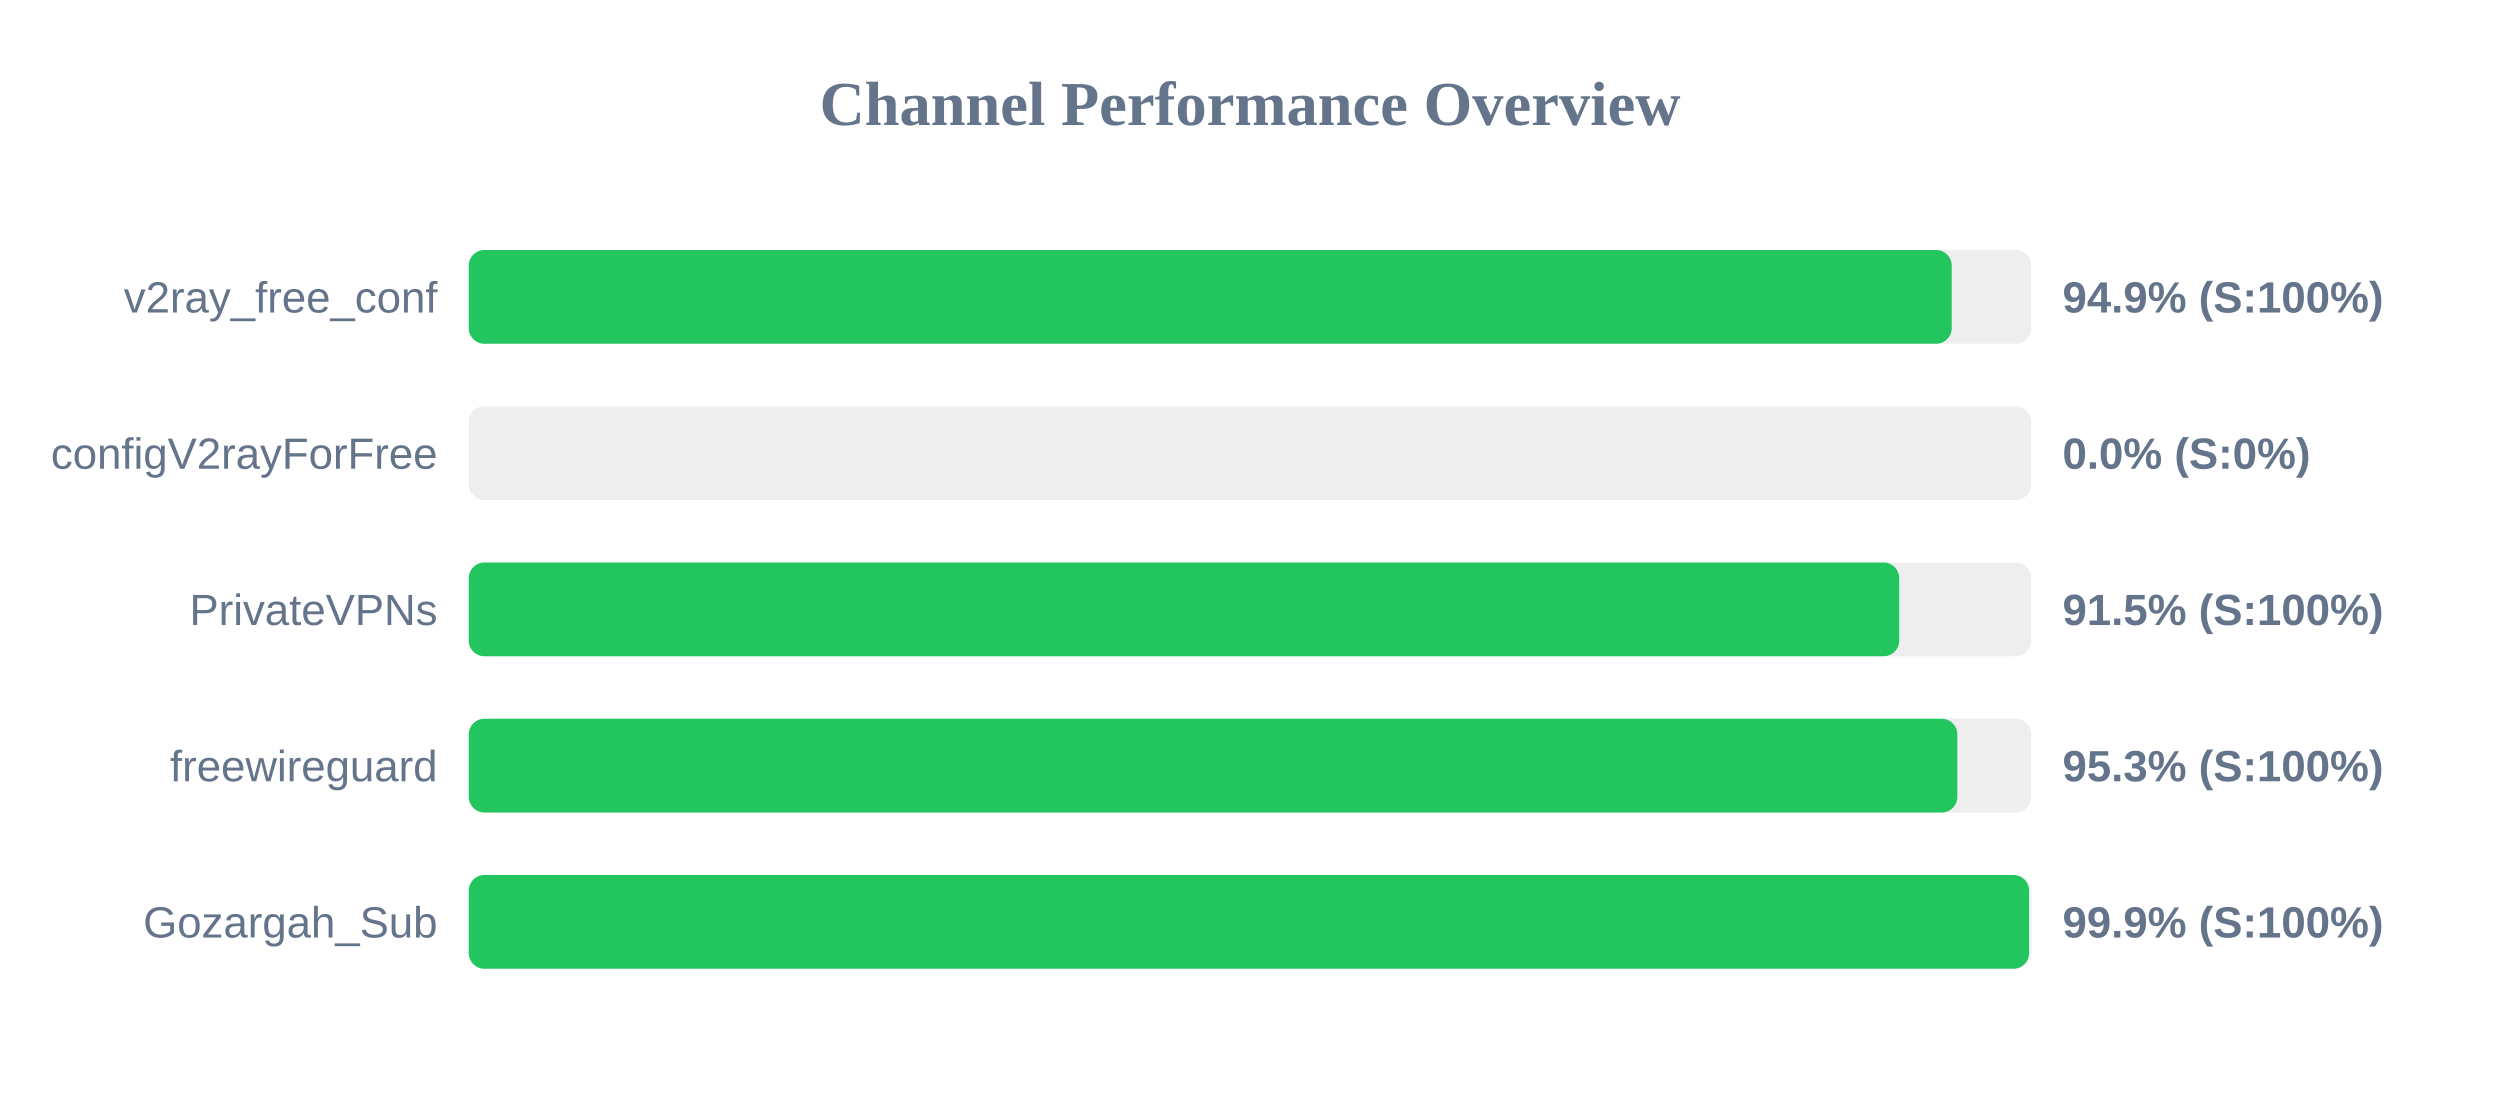
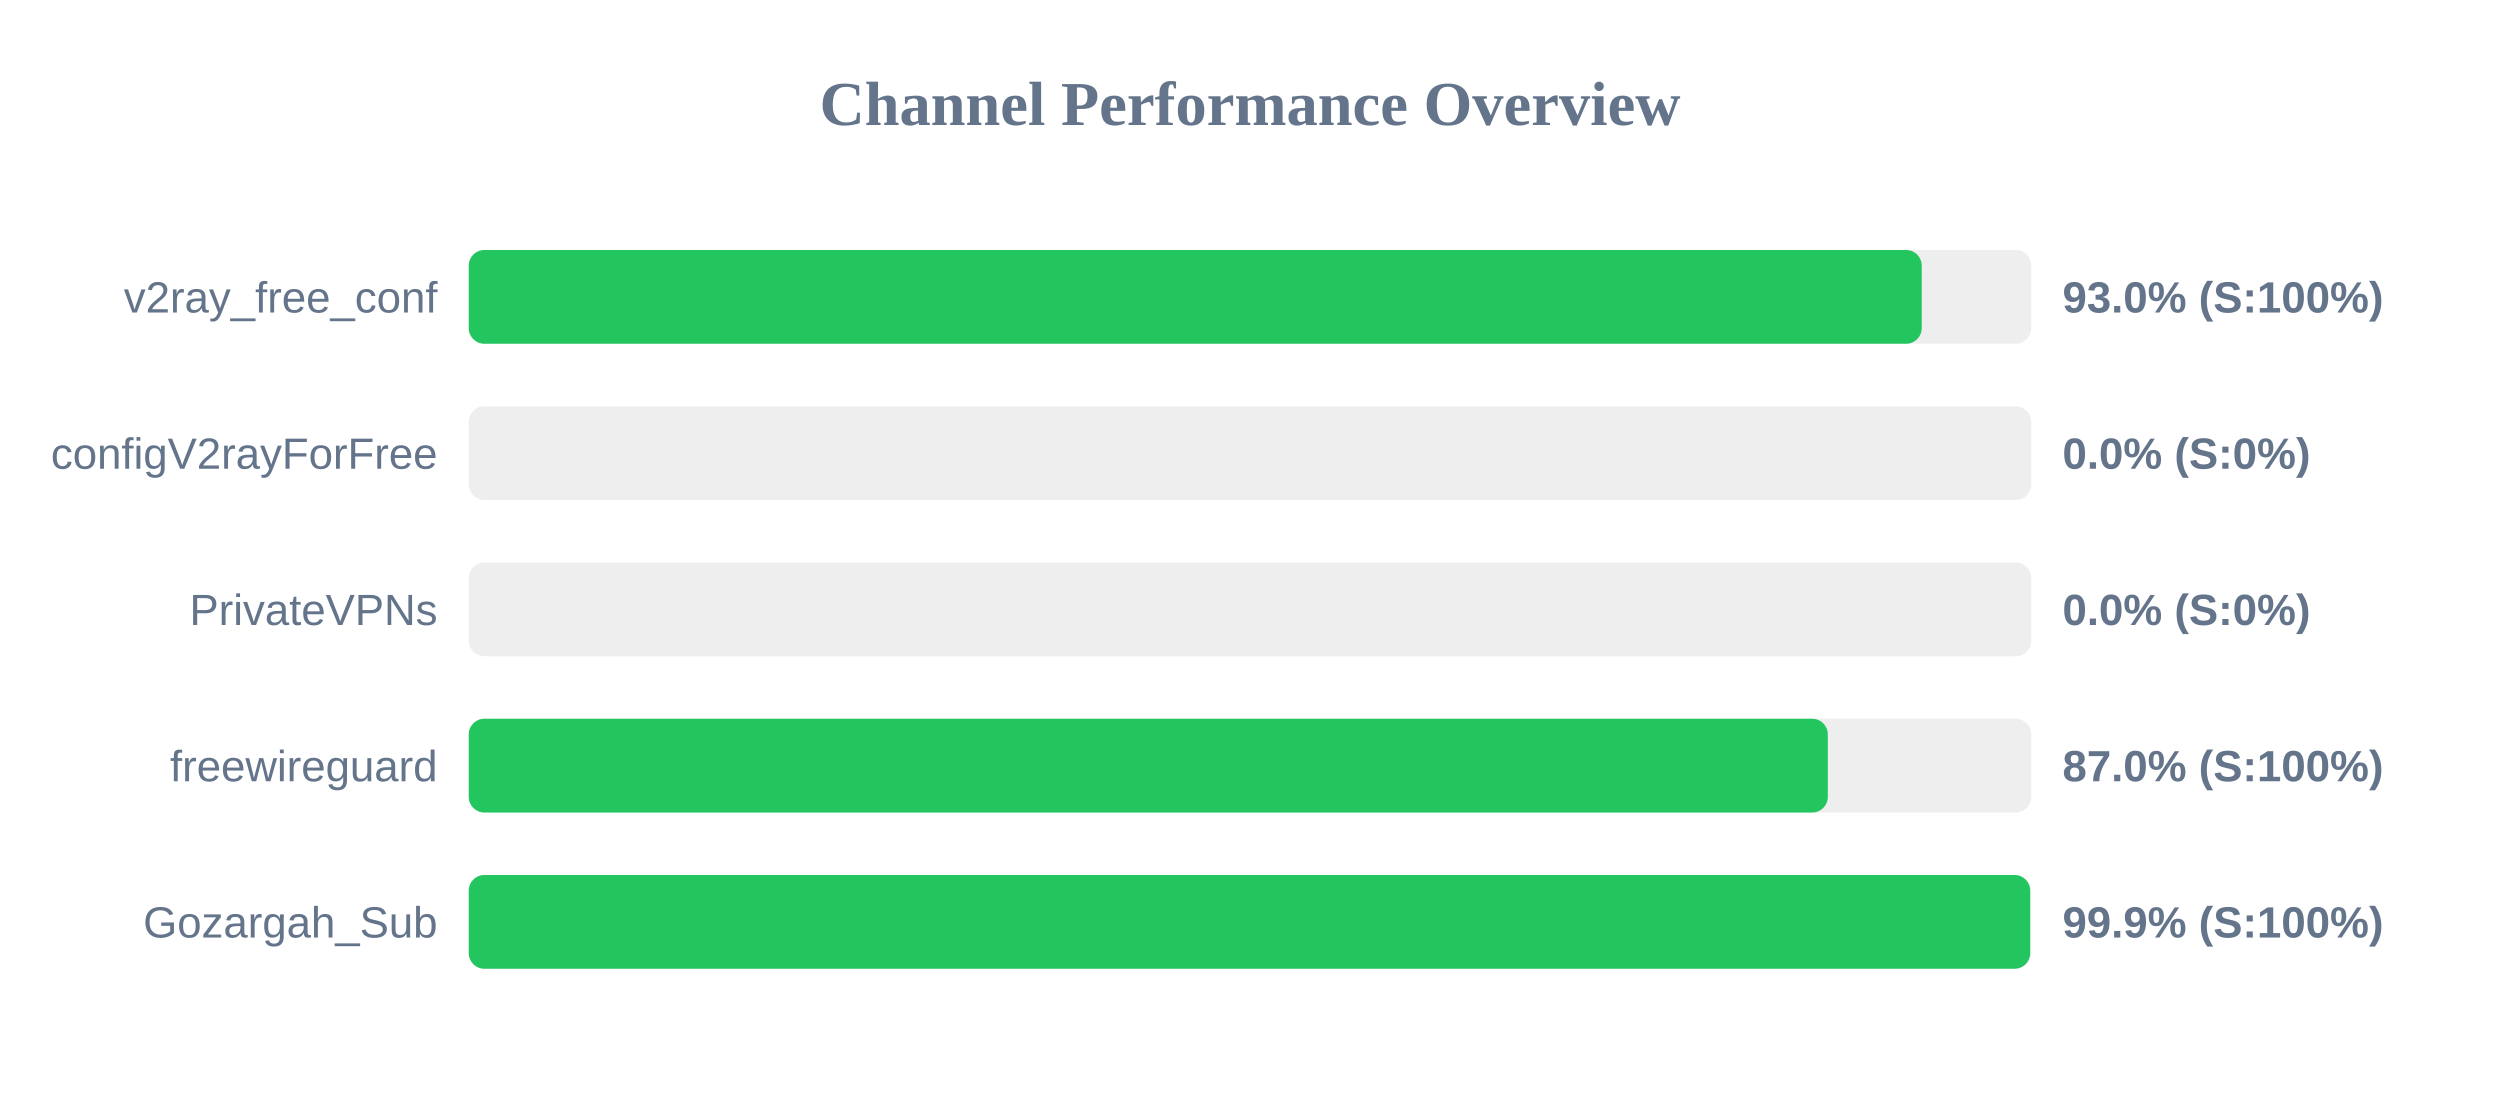
<svg xmlns="http://www.w3.org/2000/svg" width="800" height="350" version="1.1">
  <style>
        .row { font: 14px Arial; fill: #64748b; }
        .score { font: bold 14px Arial; fill: #64748b; }
    </style>
  <text x="400" y="40" text-anchor="middle" font-size="20px" font-weight="bold" fill="#64748b">Channel Performance Overview</text>
  <rect x="150" y="80" width="500" height="30" fill="#eee" rx="5" />
-   <rect x="150" y="80" width="474.55" height="30" fill="#22c55e" rx="5" />
+   <rect x="150" y="80" width="464.95" height="30" fill="#22c55e" rx="5" />
  <text x="140" y="100" text-anchor="end" class="row">v2ray_free_conf</text>
-   <text x="660" y="100" text-anchor="start" class="score">94.9% (S:100%)</text>
+   <text x="660" y="100" text-anchor="start" class="score">93.0% (S:100%)</text>
  <rect x="150" y="130" width="500" height="30" fill="#eee" rx="5" />
  <rect x="150" y="130" width="0.0" height="30" fill="#ef4444" rx="5" />
  <text x="140" y="150" text-anchor="end" class="row">configV2rayForFree</text>
  <text x="660" y="150" text-anchor="start" class="score">0.0% (S:0%)</text>
  <rect x="150" y="180" width="500" height="30" fill="#eee" rx="5" />
-   <rect x="150" y="180" width="457.75" height="30" fill="#22c55e" rx="5" />
+   <rect x="150" y="180" width="0.0" height="30" fill="#ef4444" rx="5" />
  <text x="140" y="200" text-anchor="end" class="row">PrivateVPNs</text>
-   <text x="660" y="200" text-anchor="start" class="score">91.5% (S:100%)</text>
+   <text x="660" y="200" text-anchor="start" class="score">0.0% (S:0%)</text>
  <rect x="150" y="230" width="500" height="30" fill="#eee" rx="5" />
-   <rect x="150" y="230" width="476.35" height="30" fill="#22c55e" rx="5" />
+   <rect x="150" y="230" width="434.9" height="30" fill="#22c55e" rx="5" />
  <text x="140" y="250" text-anchor="end" class="row">freewireguard</text>
-   <text x="660" y="250" text-anchor="start" class="score">95.3% (S:100%)</text>
+   <text x="660" y="250" text-anchor="start" class="score">87.0% (S:100%)</text>
  <rect x="150" y="280" width="500" height="30" fill="#eee" rx="5" />
-   <rect x="150" y="280" width="499.3" height="30" fill="#22c55e" rx="5" />
+   <rect x="150" y="280" width="499.65" height="30" fill="#22c55e" rx="5" />
  <text x="140" y="300" text-anchor="end" class="row">Gozargah_Sub</text>
  <text x="660" y="300" text-anchor="start" class="score">99.9% (S:100%)</text>
</svg>
